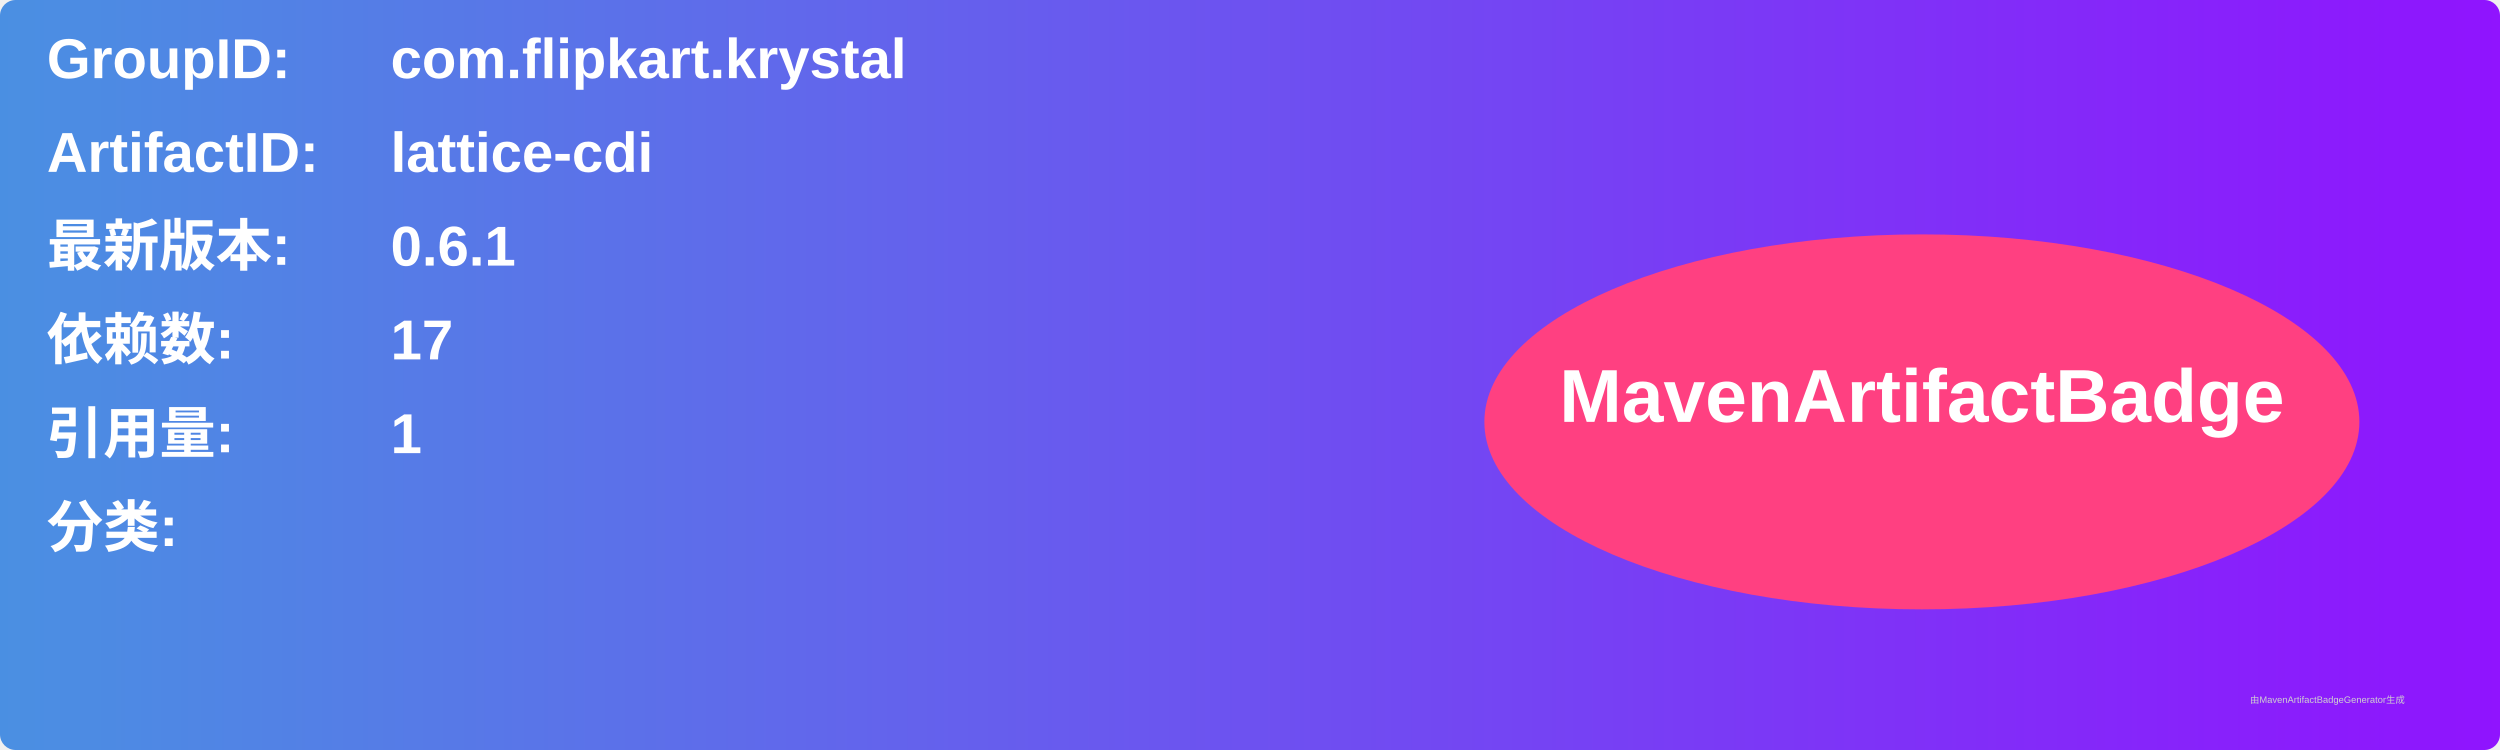
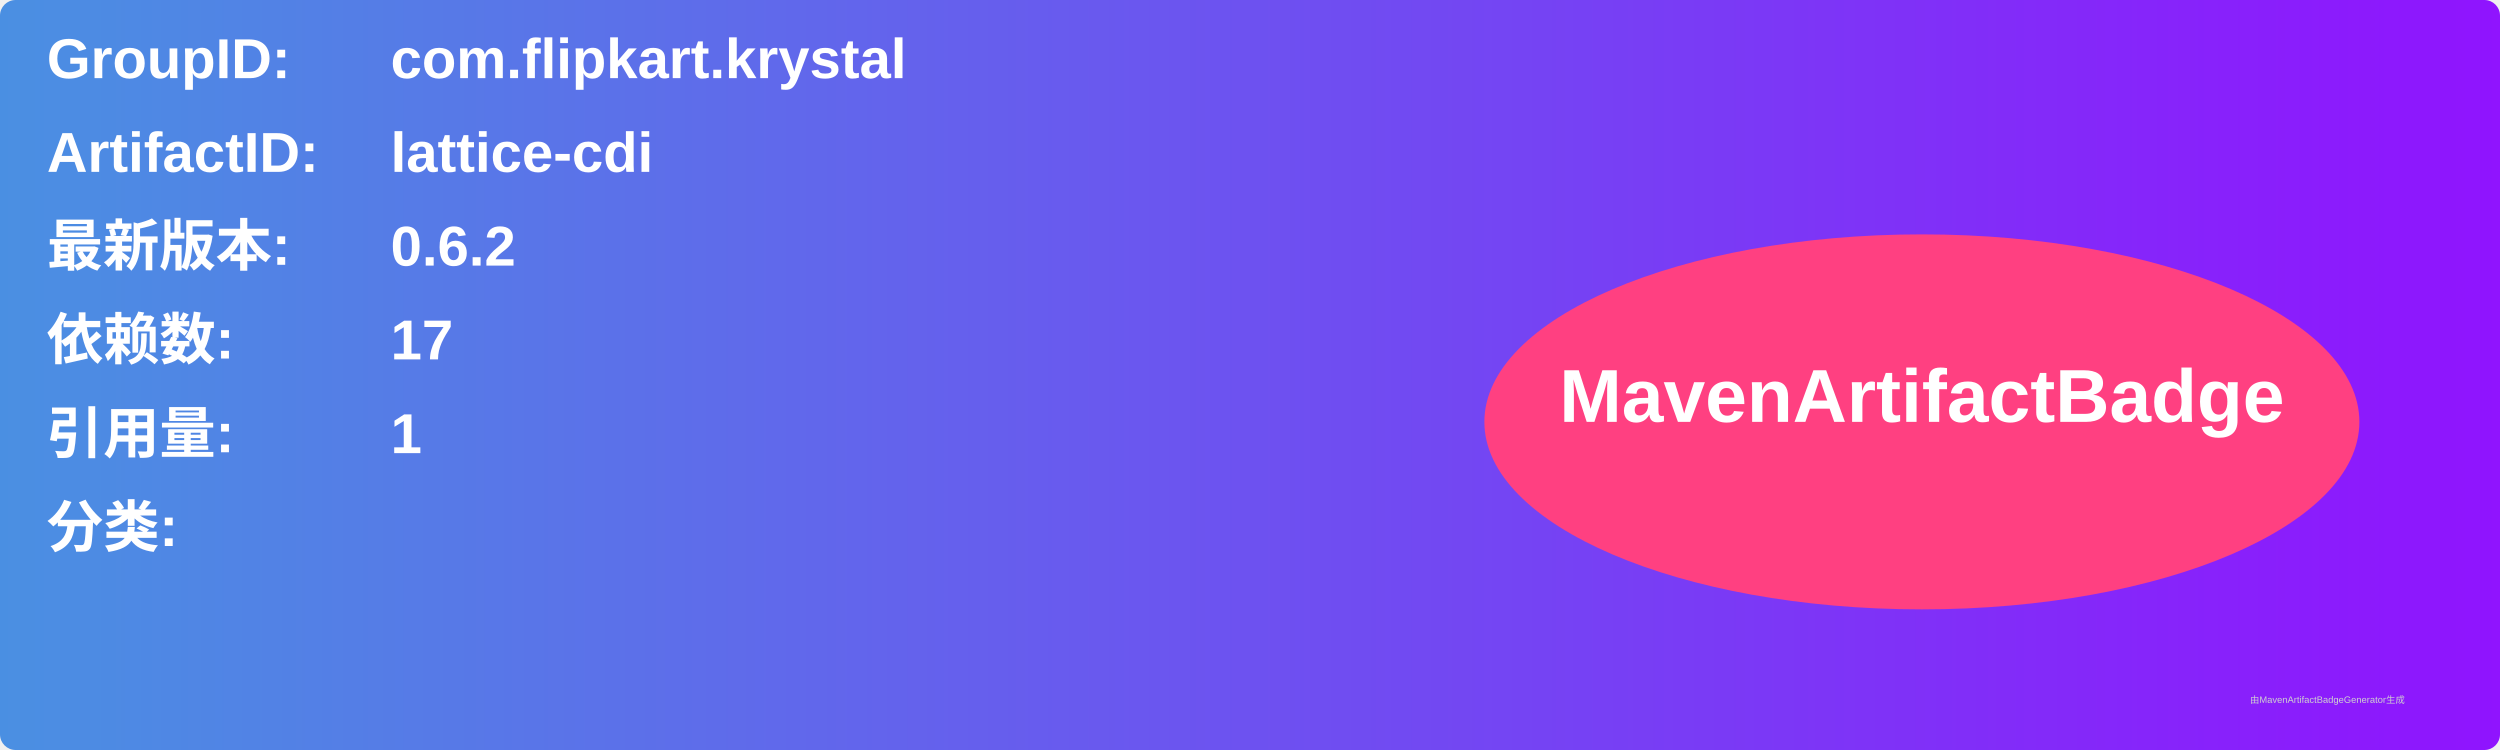
<svg xmlns="http://www.w3.org/2000/svg" width="800" height="240" viewBox="0 0 800 240">
  <linearGradient id="grad" x1="0%" y1="0%" x2="100%" y2="0%">
    <stop offset="0%" stop-color="#4a90e2" />
    <stop offset="100%" stop-color="#9013fe" />
  </linearGradient>
  <rect width="100%" height="100%" rx="5" ry="5" fill="url(#grad)" />
  <g transform="translate(15, 15)">
    <text x="0" y="10" font-family="Arial" font-size="18" fill="white" font-weight="bold" width="260">GroupID:</text>
    <text x="110" y="10" font-family="Arial" font-size="18" fill="white" font-weight="bold" width="460">com.flipkart.krystal</text>
    <text x="0" y="40" font-family="Arial" font-size="18" fill="white" font-weight="bold" width="260">ArtifactID:</text>
    <text x="110" y="40" font-family="Arial" font-size="18" fill="white" font-weight="bold" width="460">lattice-cdi</text>
    <text x="0" y="70" font-family="Arial" font-size="18" fill="white" font-weight="bold">最新版本:</text>
    <text x="110" y="70" font-family="Arial" font-size="18" fill="white" font-weight="bold">
-       <tspan font-weight="bold">0.6.1</tspan>
+       <tspan font-weight="bold">0.6.2</tspan>
    </text>
    <text x="0" y="100" font-family="Arial" font-size="18" fill="white" font-weight="bold">依赖数: </text>
    <text x="110" y="100" font-family="Arial" font-size="18" fill="white">
      <tspan font-weight="bold">17</tspan>
    </text>
    <text x="0" y="130" font-family="Arial" font-size="18" fill="white" font-weight="bold">引用量: </text>
    <text x="110" y="130" font-family="Arial" font-size="18" fill="white">
      <tspan font-weight="bold">1</tspan>
    </text>
    <text x="0" y="160" font-family="Arial" font-size="18" fill="white" font-weight="bold">分类:</text>
    <text x="10" y="190" font-family="Arial" font-size="10" fill="white">
      <tspan font-weight="bold" />
    </text>
    <ellipse cx="600" cy="120" rx="140" ry="60" fill="#ff4081" />
    <text x="600" y="120" text-anchor="middle" font-family="Arial" font-size="24" fill="white" font-weight="bold">MavenArtifactBadge</text>
  </g>
  <text x="720" y="225" font-family="Arial" font-size="3" fill="#d0d0d0">由MavenArtifactBadgeGenerator生成</text>
</svg>
